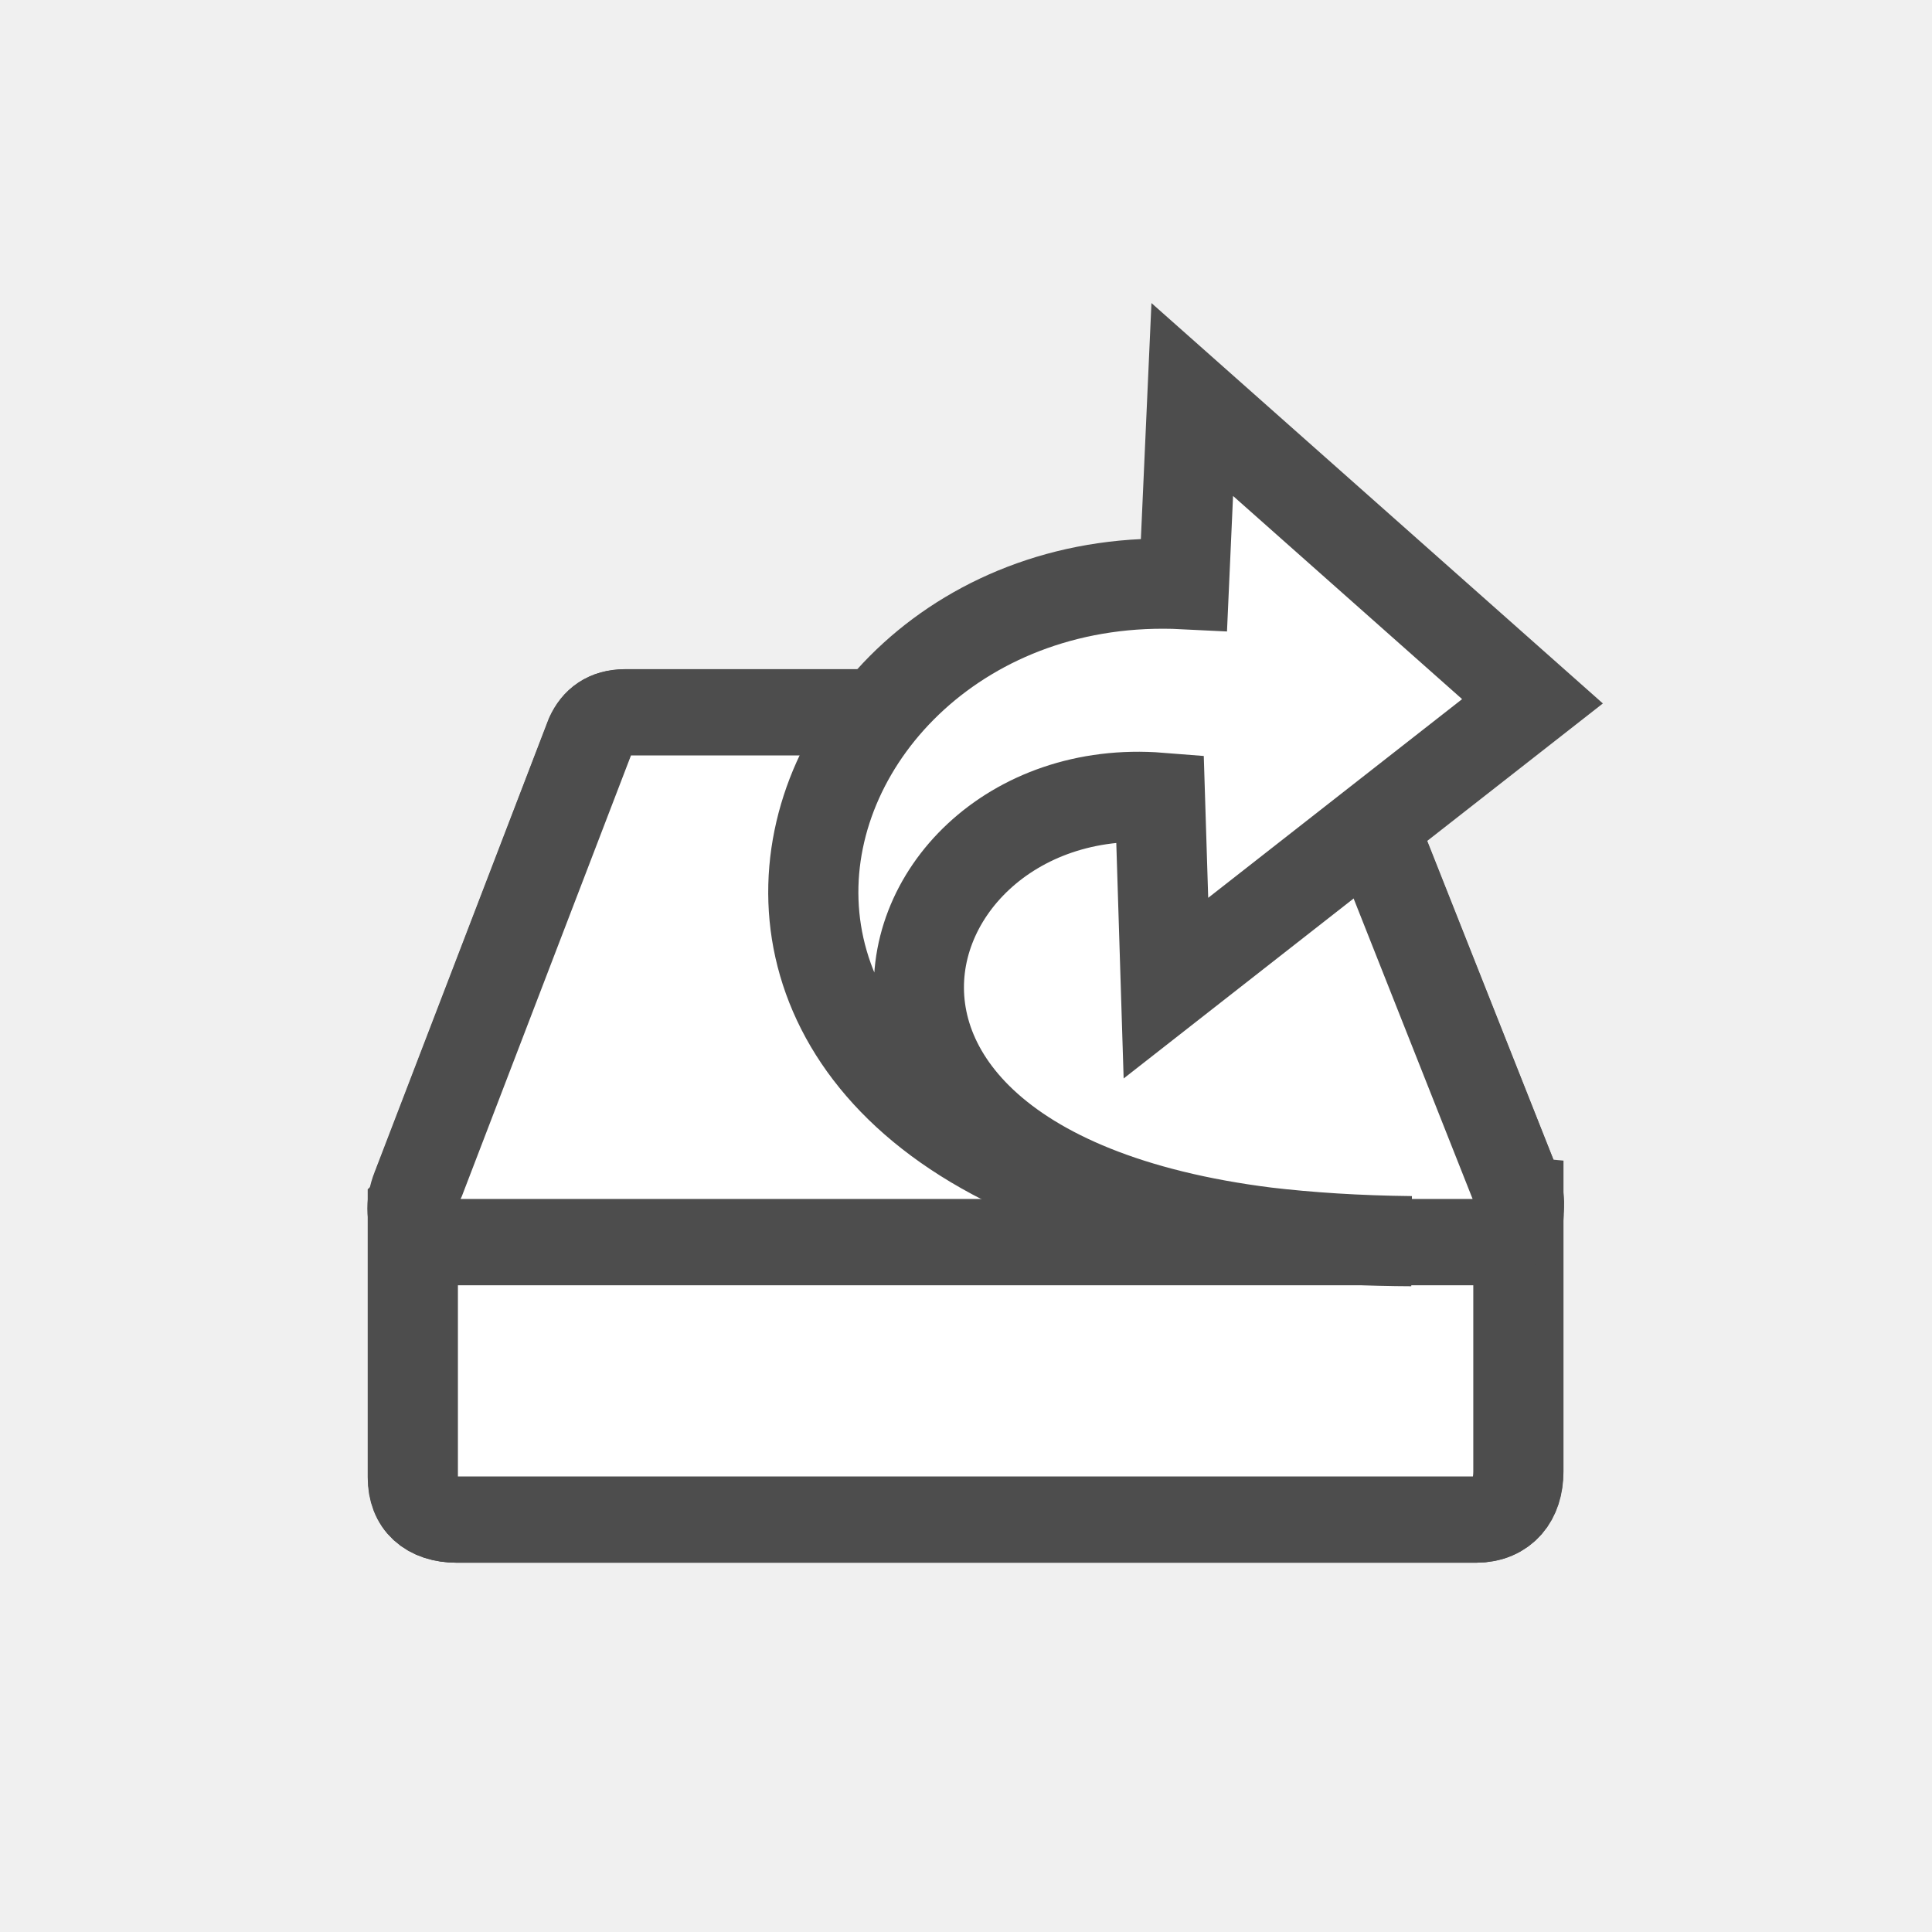
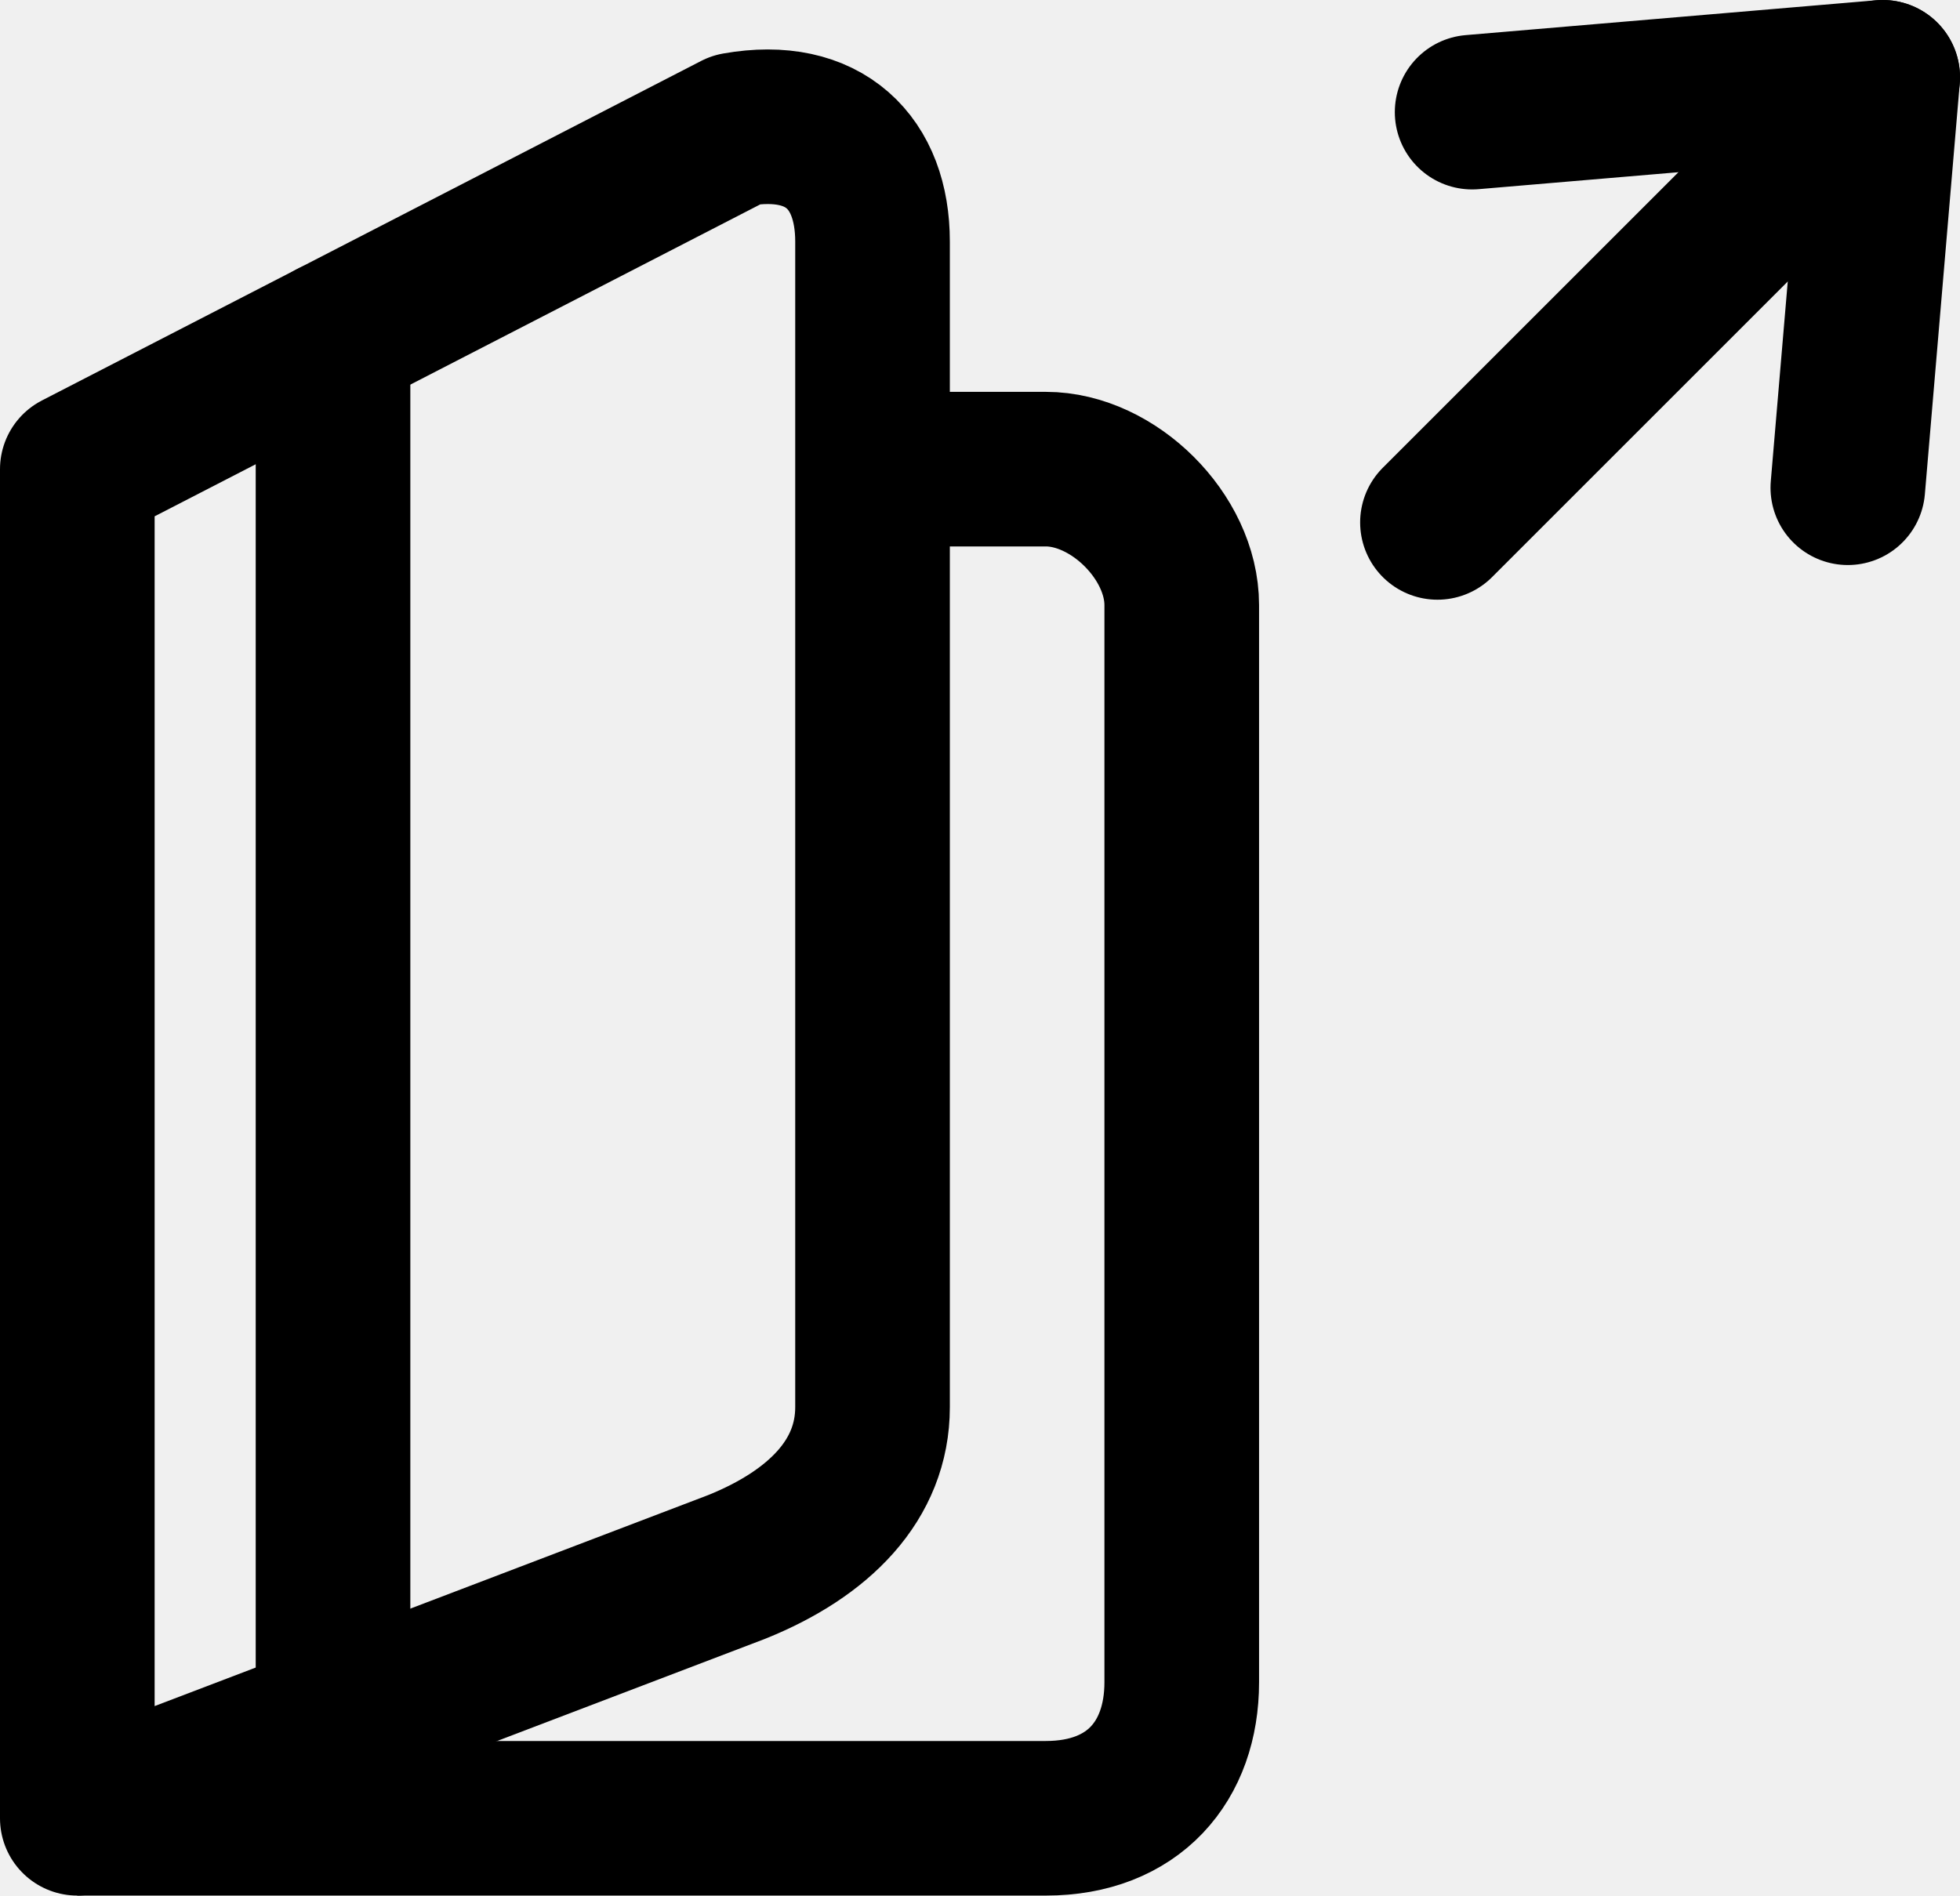
- <svg xmlns="http://www.w3.org/2000/svg" version="1.0" width="75" height="75" id="svg2913">
-   <g transform="matrix(1.000499,0,0,0.956976,-1.871294e-2,2.570286)" style="stroke:#4d4d4d;stroke-opacity:1" id="g2001">
-     <path d="M 24.251,26.218 C 23.61,26.218 23.194,26.525 22.938,27.109 C 22.938,27.109 16.305,45.169 16.305,45.169 C 16.305,45.169 16.049,45.879 16.049,47.05 C 16.049,47.05 16.049,57.24 16.049,57.24 C 16.049,58.383 16.723,58.956 17.747,58.956 L 57.287,58.956 C 58.297,58.956 58.921,58.197 58.921,57.009 L 58.921,46.819 C 58.921,46.819 59.03,46.006 58.825,45.433 L 51.936,27.274 C 51.747,26.734 51.283,26.231 50.782,26.218 L 24.251,26.218 z " style="fill:none;fill-opacity:1;fill-rule:evenodd;stroke-width:3.5;stroke-linecap:round;stroke-linejoin:round;stroke-miterlimit:4;stroke-dasharray:none;stroke-opacity:1" stroke="#4d4d4d" id="path4196" />
-     <path d="M 16.036,46.317 L 16.82,45.586 L 55.383,45.652 L 58.933,45.987 L 58.933,57.009 C 58.933,58.198 58.311,58.956 57.301,58.956 L 17.74,58.956 C 16.716,58.956 16.036,58.384 16.036,57.24 L 16.036,46.317 z " style="fill-opacity:1;fill-rule:evenodd;stroke-width:3.5;stroke-linecap:butt;stroke-linejoin:miter;stroke-opacity:1" fill="#ffffff" stroke="#4d4d4d" id="path4170" />
-     <path d="M 16.319,45.174 C 15.586,46.72 16.318,47.701 17.381,47.701 C 17.381,47.701 57.369,47.701 57.369,47.701 C 58.517,47.676 59.261,46.632 58.834,45.438 L 51.95,27.265 C 51.76,26.724 51.278,26.222 50.778,26.209 L 24.265,26.209 C 23.624,26.209 23.203,26.529 22.947,27.114 C 22.947,27.114 16.319,45.174 16.319,45.174 z " style="fill-opacity:1;fill-rule:evenodd;stroke-width:3.5;stroke-linecap:butt;stroke-linejoin:miter;stroke-opacity:1" fill="#ffffff" stroke="#4d4d4d" id="path3093" />
+ <svg xmlns="http://www.w3.org/2000/svg" version="1.1" id="Icon" width="44.365" height="42.918" viewBox="0 0 44.365 42.918" overflow="visible" enable-background="new 0 0 44.365 42.918" xml:space="preserve">
+   <g>
+     <g>
+       <path fill="none" stroke="#000000" stroke-width="3.5" stroke-linejoin="round" d="M1.75,41.168h21.923    c1.99,0,3.076-1.295,3.076-3.078V13.699c0-1.547-1.549-3.077-3.076-3.077H19.75" />
+     </g>
  </g>
-   <path d="M 54.793,48.182 C 21.795,47.844 28.828,21.821 45.962,22.678 L 46.283,15.509 L 59.491,27.224 L 45.261,38.36 C 45.261,38.36 45.03,30.967 45.03,30.967 C 33.472,30.046 28.531,48.075 54.793,48.182 z " style="fill-opacity:1;fill-rule:nonzero;stroke-width:3.5;stroke-linecap:butt;stroke-linejoin:miter;marker:none;marker-start:none;marker-mid:none;marker-end:none;stroke-miterlimit:4;stroke-dasharray:none;stroke-dashoffset:0;stroke-opacity:1;visibility:visible;display:block;overflow:visible" fill="#ffffff" stroke="#4d4d4d" id="path1432" />
+   <g>
+     <g>
+       <path fill="none" stroke="#000000" stroke-width="3.5" stroke-linecap="round" stroke-linejoin="round" d="M19.75,31.859    c0,1.643-1.202,2.864-3.077,3.619L1.75,41.168V10.623l14.923-7.688c1.991-0.352,3.077,0.751,3.077,2.534V31.859z" />
+     </g>
+   </g>
+   <line fill="none" stroke="#000000" stroke-width="3.5" stroke-linecap="round" stroke-linejoin="round" x1="7.538" y1="38.961" x2="7.538" y2="7.641" />
+   <g>
+     <line fill="none" stroke="#000000" stroke-width="3.5" stroke-linecap="round" stroke-linejoin="round" x1="42.615" y1="1.75" x2="32.537" y2="11.828" />
+     <polyline fill="none" stroke="#000000" stroke-width="3.5" stroke-linecap="round" stroke-linejoin="round" points="33.322,2.539    42.615,1.75 41.826,11.043  " />
+   </g>
</svg>
